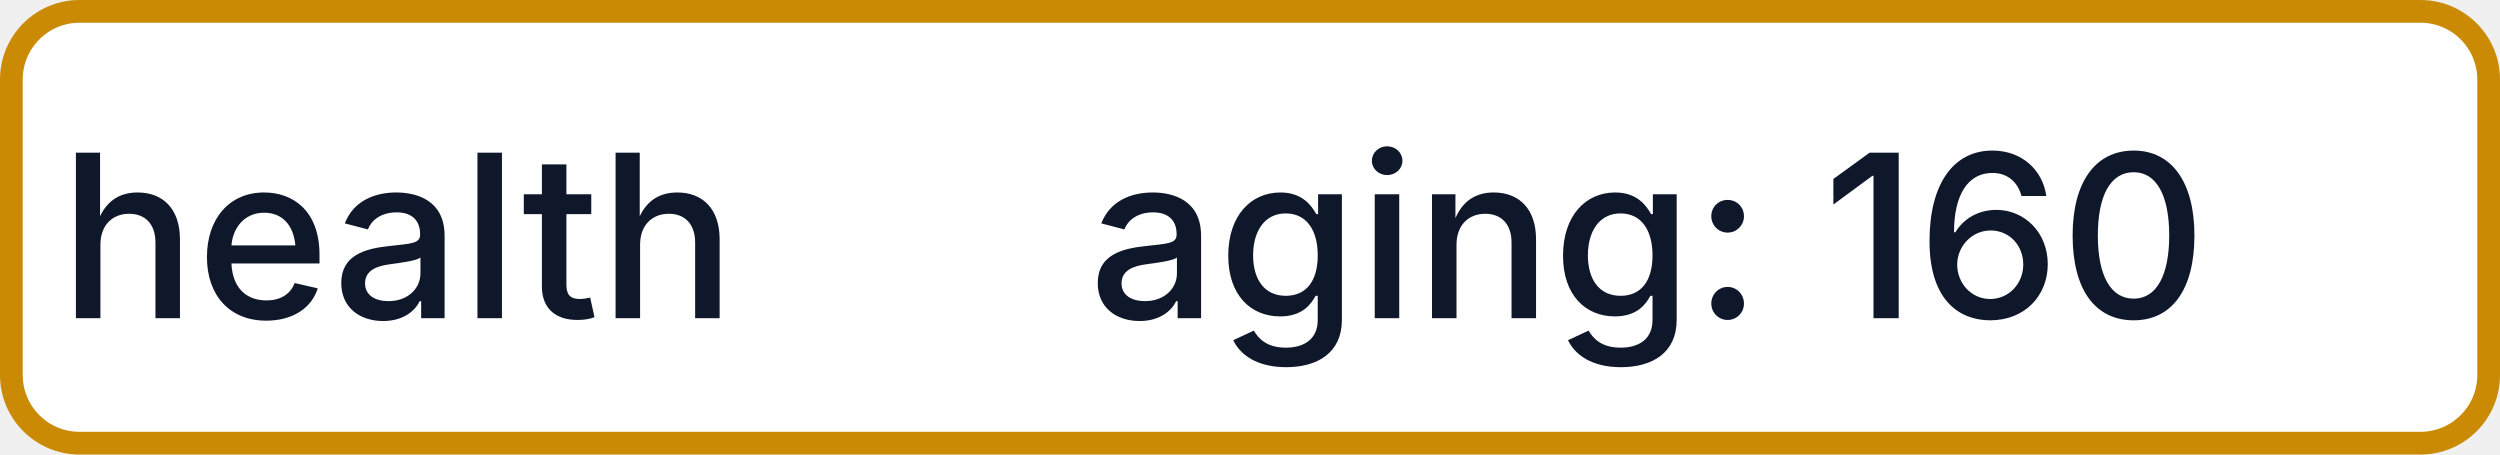
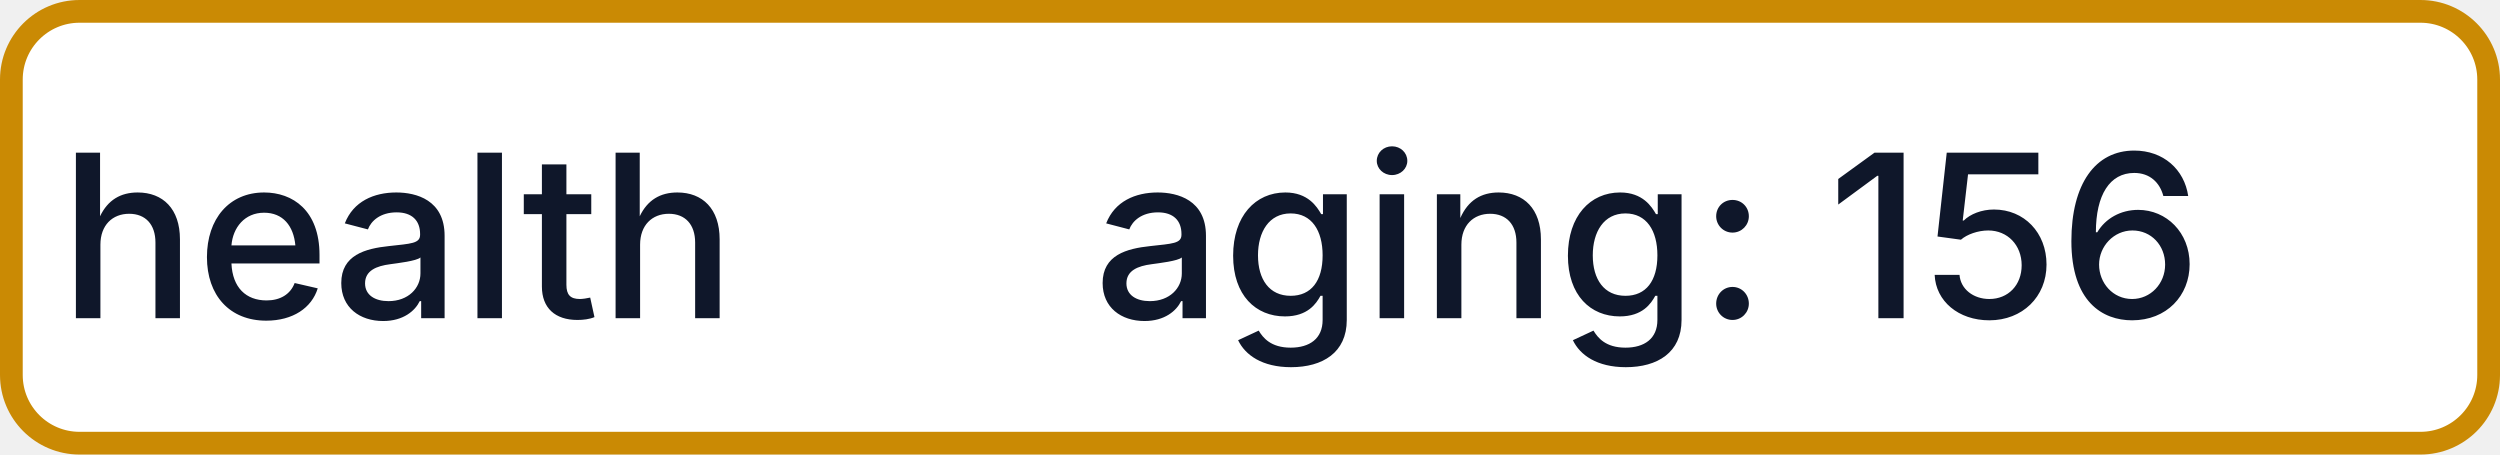
- <svg xmlns="http://www.w3.org/2000/svg" width="110" height="20" role="img" aria-label="health: aging: 160">
+ <svg xmlns="http://www.w3.org/2000/svg" width="110" height="20" role="img" aria-label="health: aging: 156">
  <rect x="0.5" y="0.5" width="109" height="19" rx="3" fill="#FFFFFF" stroke="#CA8A04" stroke-width="1" />
  <g fill="#0F172A" text-anchor="middle" font-family="-apple-system,BlinkMacSystemFont,Segoe UI,sans-serif" font-size="10" font-weight="500">
    <text x="17.5" y="14">health</text>
-     <text x="72.5" y="14" textLength="68" lengthAdjust="spacingAndGlyphs">aging: 160</text>
+     <text x="72.5" y="14" textLength="68" lengthAdjust="spacingAndGlyphs">aging: 156</text>
  </g>
</svg>
